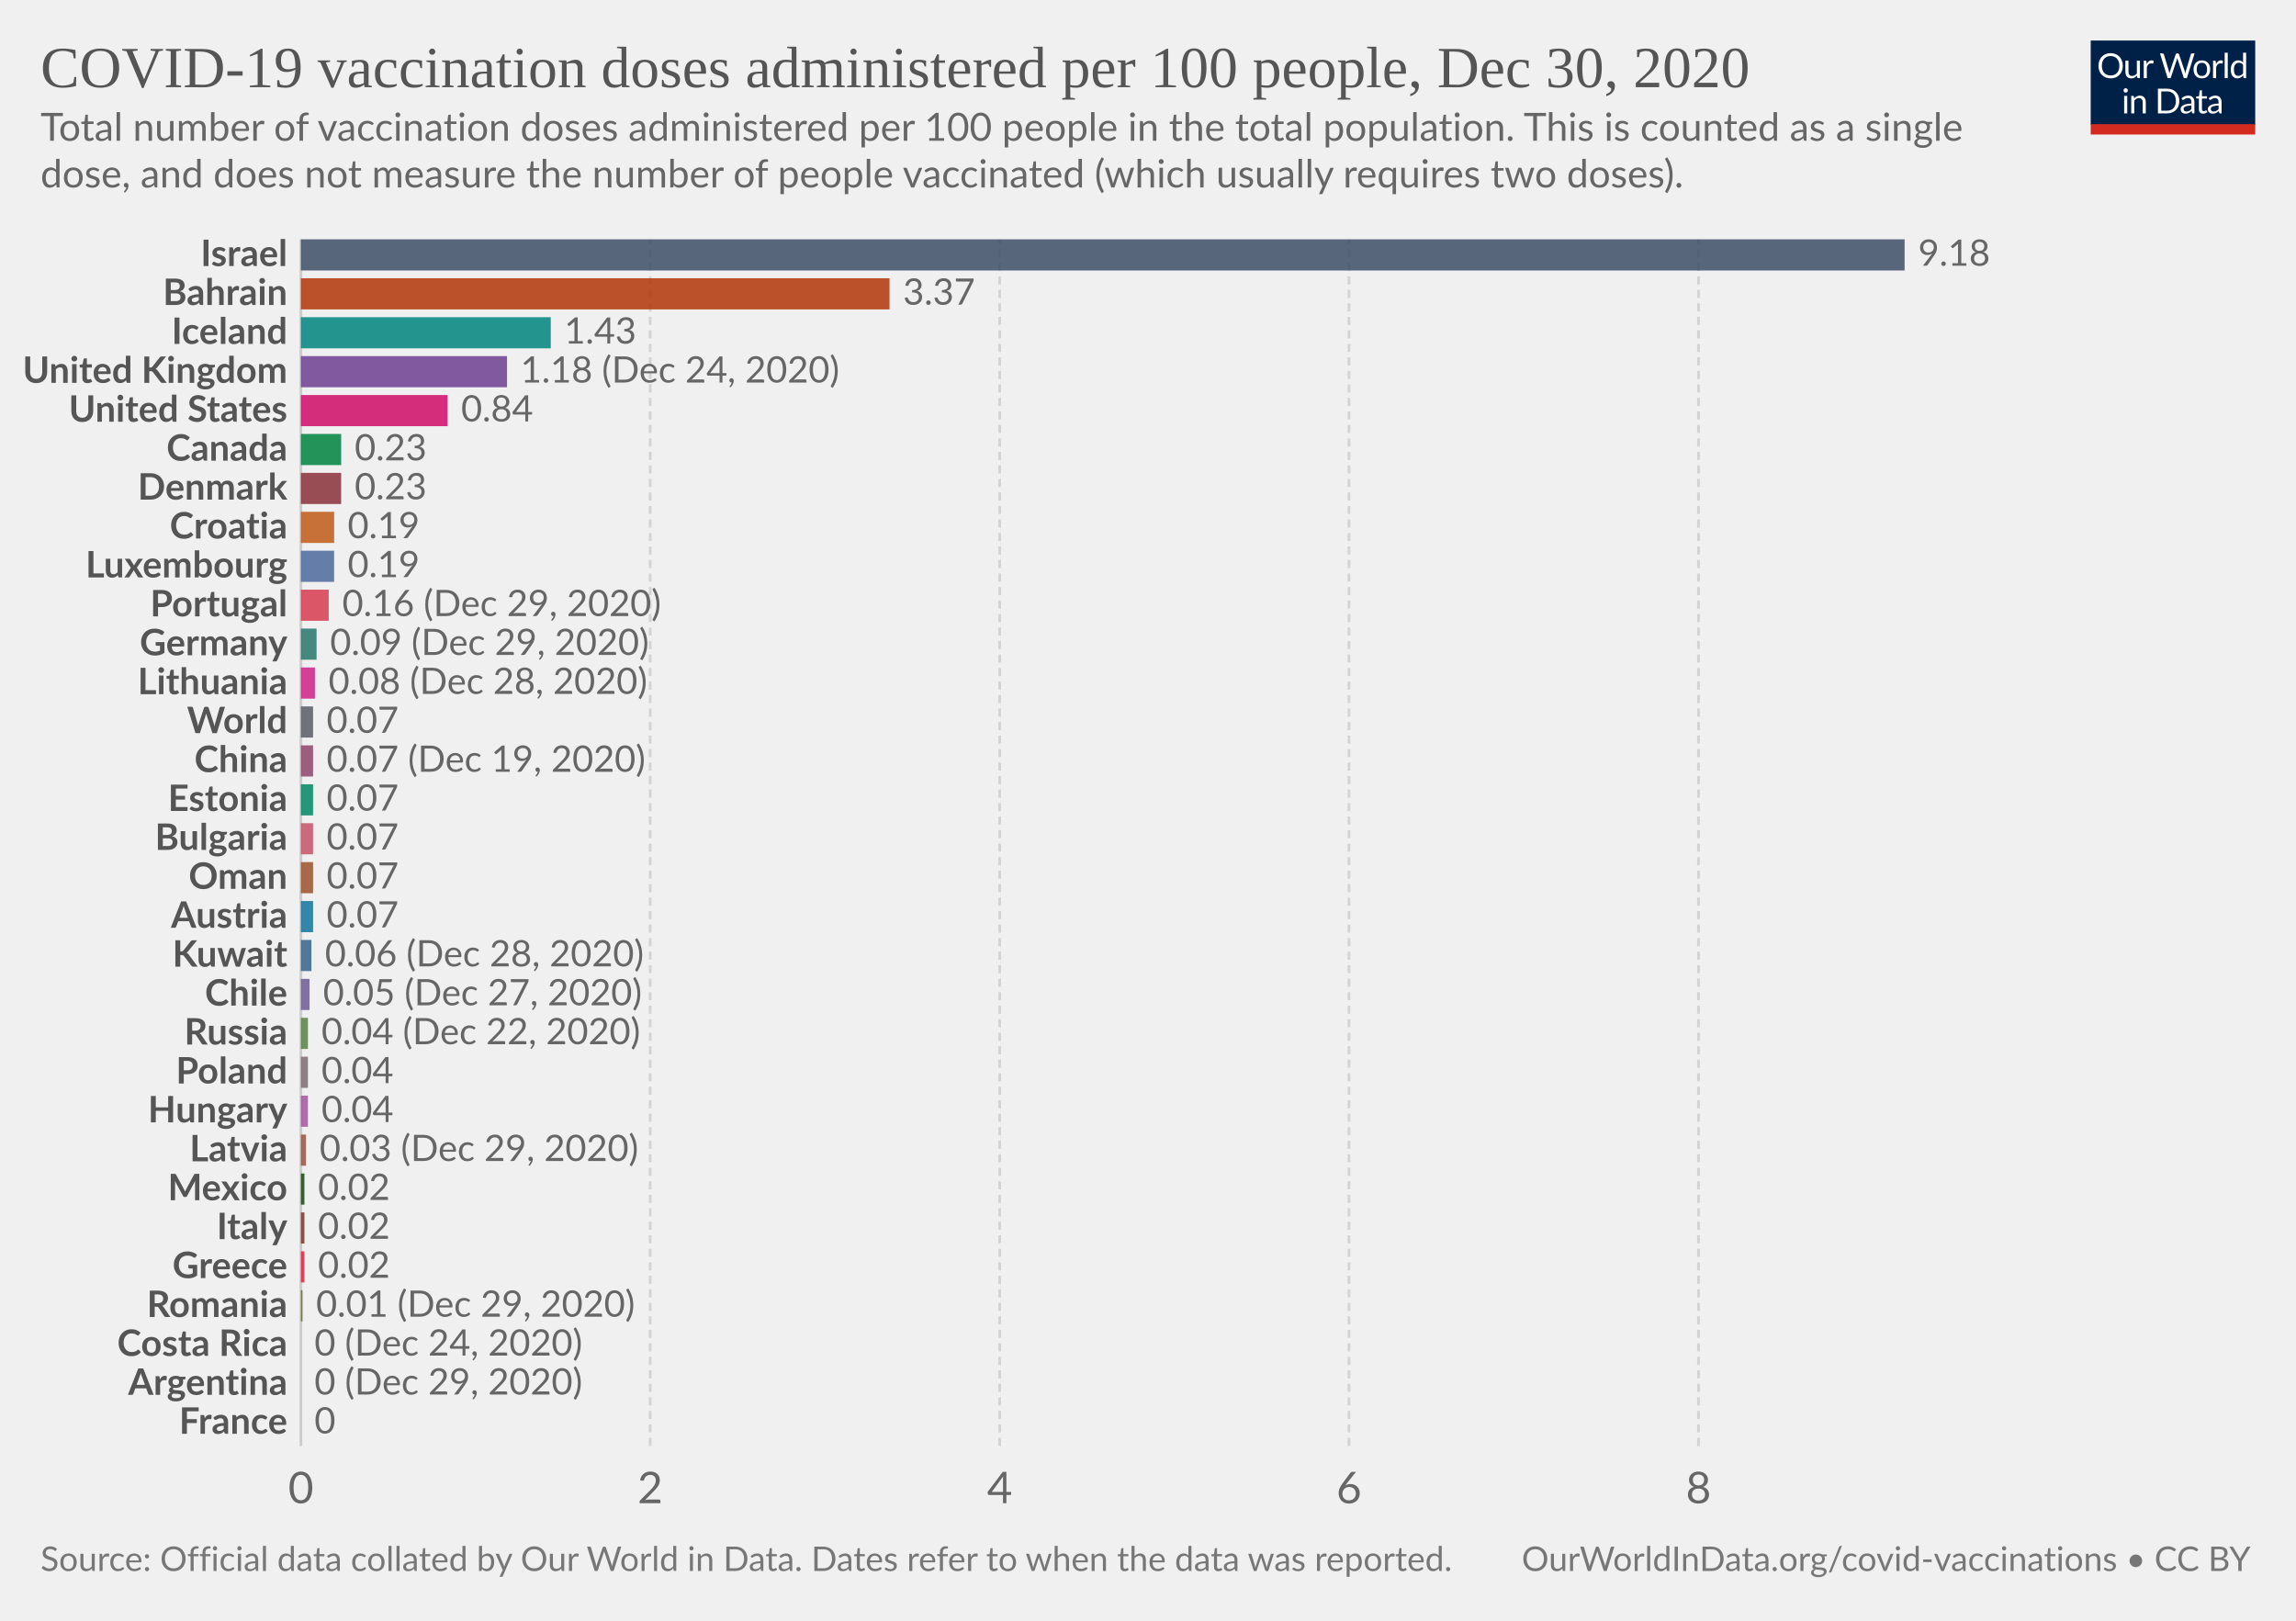
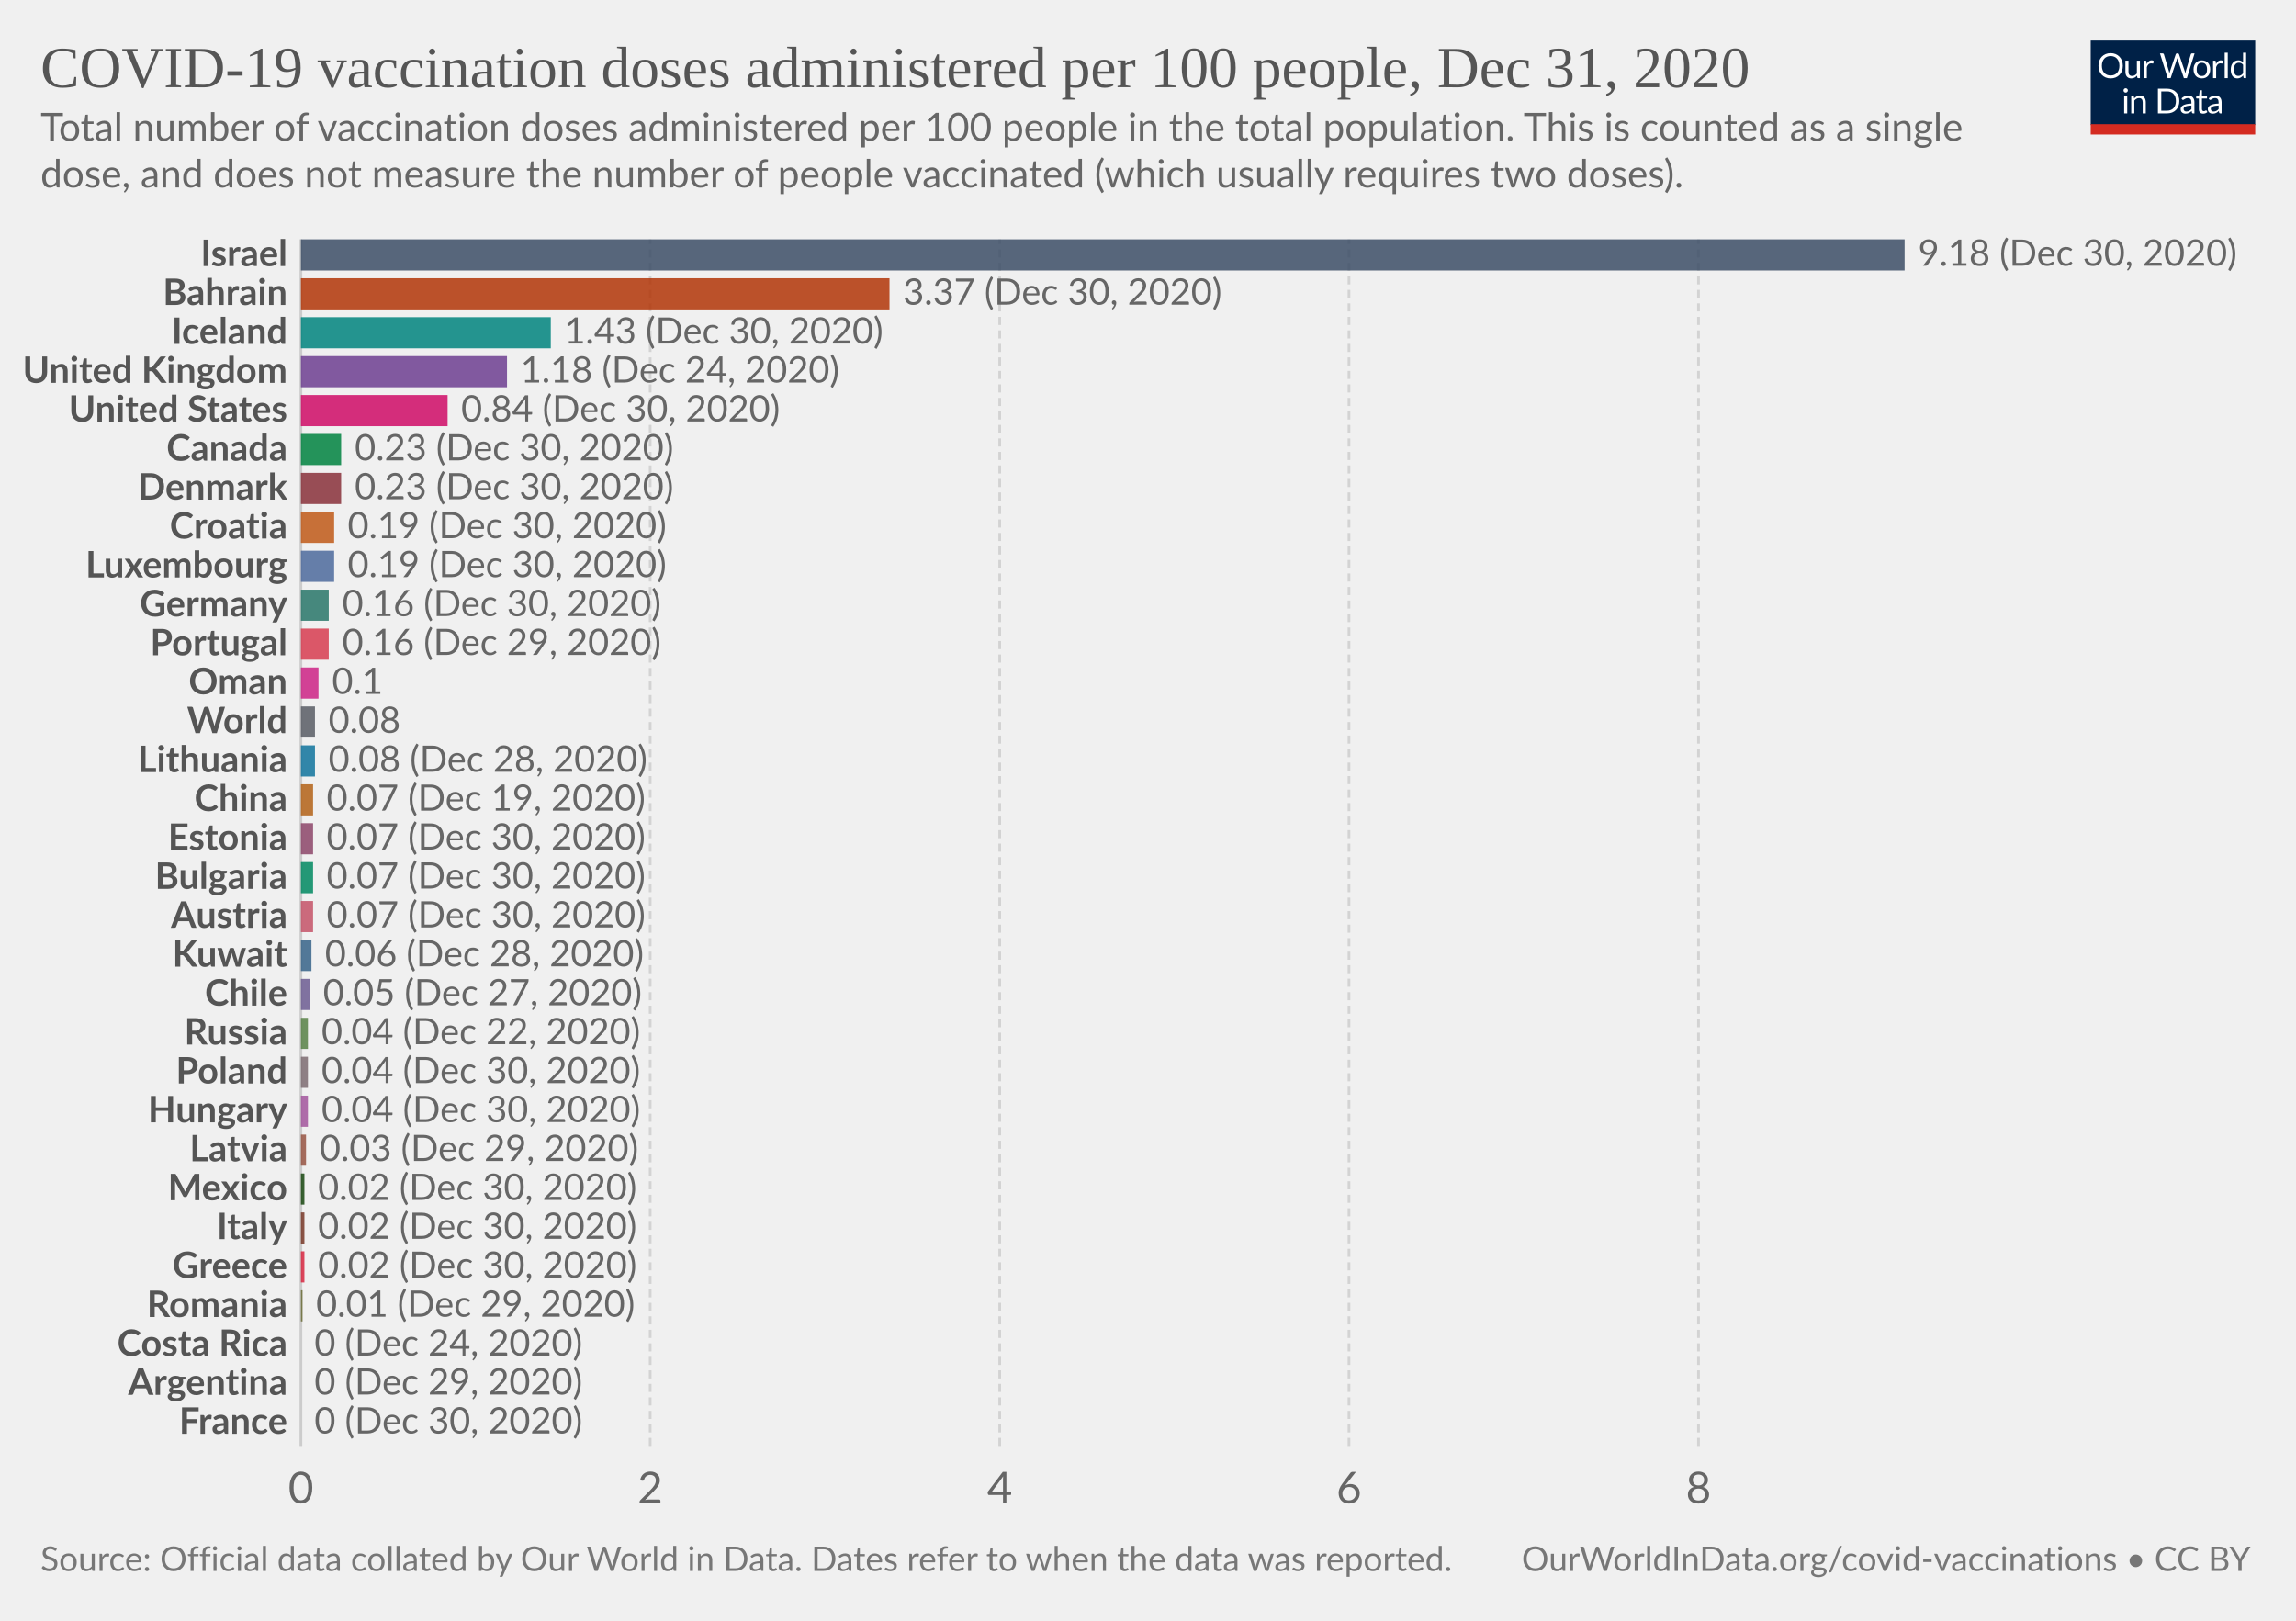
<svg xmlns="http://www.w3.org/2000/svg" version="1.1" style="background-color:#fff;-webkit-font-smoothing:antialiased" width="850" height="600" viewBox="0 0 850 600" font-family="Lato,'Helvetica Neue',Helvetica,Arial,sans-serif" font-size="18" text-rendering="optimizeLegibility">
  <g class="HeaderView">
    <g transform="matrix(.29 0 0 .29 774 15)">
      <svg width="210" height="120" viewBox="0 0 210 120" fill="none">
        <g clip-path="url(#clip0)">
          <path d="M0 0h210v107.89H0V0z" fill="#002147" />
          <path d="M40.98 32.25c0 2.36-.38 4.53-1.12 6.51a14.26 14.26 0 01-8.1 8.4c-1.9.78-4.02 1.17-6.34 1.17a16.6 16.6 0 01-6.33-1.17 14.31 14.31 0 01-8.08-8.4 18.29 18.29 0 01-1.12-6.51c0-2.36.38-4.53 1.12-6.5a14.32 14.32 0 018.07-8.44c1.92-.8 4.03-1.19 6.34-1.19 2.32 0 4.43.4 6.34 1.19 1.92.8 3.56 1.9 4.93 3.34a14.87 14.87 0 013.17 5.1 18.1 18.1 0 011.12 6.5zm-4.38 0c0-1.94-.26-3.68-.8-5.22a10.91 10.91 0 00-2.24-3.89 9.68 9.68 0 00-3.52-2.46 11.95 11.95 0 00-4.62-.86c-1.68 0-3.21.28-4.6.86a9.88 9.88 0 00-3.54 2.46 10.91 10.91 0 00-2.24 3.9c-.53 1.53-.8 3.27-.8 5.2 0 1.94.27 3.68.8 5.22a11.17 11.17 0 002.24 3.9 10.01 10.01 0 003.55 2.44c1.38.56 2.9.83 4.6.83 1.7 0 3.24-.27 4.61-.83a9.8 9.8 0 003.52-2.44 11.17 11.17 0 002.25-3.9c.53-1.54.8-3.28.8-5.21zm26.22-6.54V48H60.5c-.56 0-.9-.27-1.05-.81l-.31-2.4a12.45 12.45 0 01-3.26 2.6c-1.2.64-2.58.96-4.13.96-1.22 0-2.3-.2-3.24-.6a6.52 6.52 0 01-2.33-1.7 7.37 7.37 0 01-1.43-2.67c-.3-1.04-.46-2.2-.46-3.45V25.7h3.91v14.22c0 1.68.38 2.99 1.15 3.91.77.93 1.96 1.39 3.54 1.39 1.16 0 2.24-.27 3.23-.82a10.42 10.42 0 002.8-2.28V25.7h3.91zm8.61 4.47a9.94 9.94 0 012.6-3.56 5.64 5.64 0 013.76-1.3c.47 0 .92.05 1.34.15.44.1.83.27 1.17.49l-.3 2.92c-.09.37-.3.55-.66.55-.2 0-.5-.04-.9-.13a6.21 6.21 0 00-3.24.18c-.54.2-1.03.5-1.47.92-.42.4-.81.9-1.17 1.5-.33.58-.64 1.26-.92 2.02V48H67.7V25.71h2.25c.42 0 .72.08.88.25.16.16.27.44.33.83l.26 3.39zm61.16-13.7L122.75 48h-3.82l-7.99-24.05a21.95 21.95 0 01-.42-1.58 38.36 38.36 0 01-.44 1.58L102.05 48h-3.83L88.4 16.47h3.54c.38 0 .7.1.95.29.26.2.43.43.5.73l6.52 21.9c.1.4.2.83.28 1.28.1.46.2.94.29 1.46l.3-1.46c.12-.47.25-.9.38-1.27l7.41-21.91c.1-.25.26-.48.51-.69.27-.22.58-.33.95-.33h1.23c.38 0 .69.1.92.29.24.2.41.43.53.73l7.4 21.9a28.4 28.4 0 01.68 2.62 29.52 29.52 0 01.52-2.61l6.54-21.91c.07-.27.23-.5.48-.7.27-.21.58-.32.95-.32h3.32zm9.35 8.88c1.63 0 3.1.27 4.4.82a9.43 9.43 0 015.46 5.94c.5 1.4.74 2.98.74 4.73 0 1.76-.25 3.34-.74 4.75a9.43 9.43 0 01-5.46 5.92c-1.3.52-2.77.79-4.4.79-1.64 0-3.12-.27-4.44-.8a9.42 9.42 0 01-3.35-2.3c-.92-1-1.63-2.2-2.13-3.61-.49-1.41-.73-3-.73-4.75s.24-3.33.73-4.73c.5-1.43 1.2-2.64 2.13-3.63a9.4 9.4 0 013.35-2.31c1.32-.55 2.8-.82 4.44-.82zm0 19.89c2.2 0 3.84-.73 4.93-2.2 1.08-1.48 1.63-3.54 1.63-6.18 0-2.66-.55-4.72-1.63-6.2-1.09-1.49-2.73-2.23-4.93-2.23-1.12 0-2.09.2-2.93.57a5.7 5.7 0 00-2.06 1.65 7.5 7.5 0 00-1.24 2.67c-.26 1.04-.4 2.22-.4 3.54 0 2.64.55 4.7 1.64 6.18 1.1 1.47 2.76 2.2 4.99 2.2zm17.97-15.07a9.94 9.94 0 012.6-3.56 5.64 5.64 0 013.76-1.3c.47 0 .91.05 1.34.15.44.1.83.27 1.16.49l-.28 2.92c-.09.37-.31.55-.66.55-.2 0-.5-.04-.9-.13a6.2 6.2 0 00-3.24.18c-.54.2-1.03.5-1.47.92-.43.4-.82.9-1.17 1.5a13.1 13.1 0 00-.92 2.02V48h-3.94V25.71h2.24c.43 0 .72.08.88.25.17.16.28.44.33.83l.27 3.39zm15.04-14.59V48h-3.92V15.6h3.92zm19.55 15.43a6.22 6.22 0 00-2.38-2.05 6.7 6.7 0 00-2.86-.6c-2.07 0-3.66.75-4.77 2.23-1.12 1.48-1.68 3.6-1.68 6.33 0 1.46.13 2.7.38 3.74a7.29 7.29 0 001.1 2.56 4.35 4.35 0 001.78 1.45c.7.3 1.5.46 2.4.46 1.29 0 2.41-.3 3.36-.88a9.6 9.6 0 002.67-2.49V31.02zm3.91-15.43V48h-2.33c-.56 0-.9-.27-1.06-.81l-.35-2.71a12.13 12.13 0 01-3.25 2.77 8.28 8.28 0 01-4.23 1.06 7.31 7.31 0 01-6.14-2.9c-.73-.96-1.3-2.15-1.69-3.57a18.35 18.35 0 01.07-9.48 11.29 11.29 0 011.89-3.7 8.7 8.7 0 017.06-3.34 7.96 7.96 0 016.12 2.62V15.59h3.91zM46.61 70.71V93H42.7V70.71h3.91zm.84-7c0 .39-.08.75-.24 1.09a2.81 2.81 0 01-1.52 1.47 2.67 2.67 0 01-2.16 0 2.9 2.9 0 01-1.45-1.47 2.67 2.67 0 010-2.16c.15-.35.35-.65.6-.9.25-.27.53-.47.85-.62a2.67 2.67 0 012.16 0c.35.15.65.35.9.62.27.25.47.55.62.9.16.34.24.7.24 1.08zm7.97 10.24c.49-.54 1-1.04 1.54-1.48a9.85 9.85 0 013.66-1.84 8.96 8.96 0 015.43.35c.94.4 1.72.97 2.33 1.71a7.36 7.36 0 011.43 2.67c.32 1.04.49 2.19.49 3.45V93h-3.94V78.81c0-1.69-.4-3-1.17-3.92-.76-.93-1.93-1.4-3.5-1.4a6.6 6.6 0 00-3.25.83c-1 .56-1.92 1.31-2.77 2.27V93h-3.94V70.71h2.35c.56 0 .9.28 1.04.82l.3 2.42zm57.7 3.3c0 2.36-.37 4.5-1.11 6.44a14.3 14.3 0 01-3.17 4.98 14.1 14.1 0 01-4.93 3.2c-1.9.76-4.02 1.13-6.33 1.13H85.8V61.47h11.77c2.31 0 4.42.39 6.33 1.15a13.8 13.8 0 018.1 8.18 17.75 17.75 0 011.12 6.45zm-4.37 0c0-1.94-.26-3.67-.8-5.2a10.94 10.94 0 00-2.23-3.87 9.57 9.57 0 00-3.53-2.42 12.23 12.23 0 00-4.61-.83h-7.5v24.62h7.5c1.7 0 3.24-.28 4.61-.84a9.7 9.7 0 003.53-2.4 10.94 10.94 0 002.24-3.87c.53-1.53.8-3.26.8-5.2zm19.8 5.72c-1.8.06-3.34.2-4.62.44-1.26.22-2.3.51-3.1.88-.8.36-1.37.8-1.74 1.3-.35.5-.53 1.05-.53 1.67 0 .58.1 1.1.3 1.52a3 3 0 00.76 1.05c.34.27.73.46 1.17.6.45.11.94.17 1.45.17a7.28 7.28 0 003.5-.81 11.95 11.95 0 002.82-2.2v-4.62zm-12.65-9.11a12.73 12.73 0 013.98-2.66c1.43-.59 3-.88 4.73-.88 1.25 0 2.36.2 3.33.61a6.81 6.81 0 013.94 4.38c.33 1.04.5 2.19.5 3.43V93h-1.74a1.8 1.8 0 01-.88-.18c-.2-.13-.36-.38-.48-.74l-.44-2.12c-.59.55-1.16 1.03-1.72 1.46a9.48 9.48 0 01-3.74 1.7c-.69.15-1.46.23-2.3.23-.87 0-1.69-.12-2.45-.35a5.34 5.34 0 01-3.34-2.93 6.64 6.64 0 01-.49-2.64c0-.88.25-1.72.73-2.53a6.33 6.33 0 012.35-2.17c1.09-.63 2.5-1.15 4.25-1.54 1.75-.41 3.89-.65 6.42-.7v-1.75c0-1.73-.37-3.03-1.12-3.91-.75-.9-1.84-1.34-3.28-1.34-.97 0-1.78.12-2.44.37-.64.23-1.2.5-1.7.81l-1.23.82c-.33.23-.67.35-1 .35-.27 0-.5-.07-.69-.2a2.1 2.1 0 01-.48-.53l-.7-1.25zm27.67 19.5c-1.76 0-3.12-.5-4.07-1.48-.94-.98-1.41-2.4-1.41-4.25V74h-2.68a.9.9 0 01-.6-.2c-.16-.14-.24-.36-.24-.66v-1.56l3.65-.46.9-6.89a.9.9 0 01.29-.52.88.88 0 01.62-.22H142v7.67h6.44V74H142v13.38c0 .94.22 1.63.68 2.09.45.45 1.04.68 1.76.68a3.21 3.21 0 001.85-.53l.55-.35c.16-.12.3-.18.41-.18.2 0 .4.13.55.38l1.15 1.87a7.45 7.45 0 01-2.44 1.5c-.96.35-1.94.52-2.95.52zm19.68-10.4c-1.8.07-3.34.21-4.62.45-1.26.22-2.3.51-3.1.88-.8.36-1.37.8-1.74 1.3-.35.5-.53 1.05-.53 1.67 0 .58.1 1.1.3 1.52.18.42.44.77.76 1.05.34.27.73.46 1.17.6.45.11.94.17 1.45.17a7.3 7.3 0 003.5-.81 12.04 12.04 0 002.82-2.2v-4.62zm-12.65-9.1a12.72 12.72 0 013.99-2.66c1.42-.59 3-.88 4.72-.88 1.25 0 2.36.2 3.33.61a6.81 6.81 0 013.94 4.38c.33 1.04.5 2.19.5 3.43V93h-1.74a1.8 1.8 0 01-.88-.18c-.2-.13-.36-.38-.48-.74l-.44-2.12c-.59.55-1.16 1.03-1.72 1.46a9.48 9.48 0 01-3.74 1.7c-.69.15-1.46.23-2.3.23-.87 0-1.69-.12-2.45-.35a5.33 5.33 0 01-3.34-2.93 6.62 6.62 0 01-.49-2.64c0-.88.25-1.72.73-2.53a6.33 6.33 0 012.35-2.17c1.09-.63 2.5-1.15 4.25-1.54a31.2 31.2 0 016.42-.7v-1.75c0-1.73-.37-3.03-1.12-3.91-.75-.9-1.84-1.34-3.28-1.34-.97 0-1.78.12-2.44.37-.64.23-1.2.5-1.7.81-.46.3-.87.57-1.22.82-.34.23-.68.35-1.02.35-.26 0-.49-.07-.68-.2a1.88 1.88 0 01-.48-.53l-.7-1.25z" fill="#fff" />
          <path fill="#D42B21" d="M0 106.79h210V120H0z" />
        </g>
        <defs>
          <clipPath id="clip0">
            <path fill="#fff" d="M0 0h210v120H0z" />
          </clipPath>
        </defs>
      </svg>
    </g>
    <a href="https://ourworldindata.org/grapher/covid-vaccination-doses-per-capita?tab=chart&amp;stackMode=absolute&amp;time=2020-12-31..latest&amp;region=World" target="_blank" rel="noopener" font-family="&quot;Playfair Display&quot;,Georgia,&quot;Times New Roman&quot;,serif">
      <text font-size="21.6" x="15" y="32.3" fill="#555">
-         <tspan x="15" y="32.28">COVID-19 vaccination doses administered per 100 people, Dec 30, 2020</tspan>
+         <tspan x="15" y="32.28">COVID-19 vaccination doses administered per 100 people, Dec 31, 2020</tspan>
      </text>
    </a>
    <text font-size="14.4" x="15" y="52.1" fill="#666">
      <tspan x="15" y="52.12">Total number of vaccination doses administered per 100 people in the total population. This is counted as a single</tspan>
      <tspan x="15" y="69.4">dose, and does not measure the number of people vaccinated (which usually requires two doses).</tspan>
    </text>
  </g>
  <g class="DiscreteBarChart">
    <g class="HorizontalAxis" fill="#666" text-anchor="middle" font-size="16.2">
      <text x="111.4" y="556.5">0</text>
      <text x="240.7" y="556.5">2</text>
      <text x="370.1" y="556.5">4</text>
      <text x="499.4" y="556.5">6</text>
      <text x="628.8" y="556.5">8</text>
    </g>
    <g class="AxisGridLines verticalLines">
      <path stroke="#ccc" d="M111.4 535.3V88.6" />
      <path stroke="#d3d3d3" stroke-dasharray="3,2" d="M240.7 535.3V88.6M370.1 535.3V88.6M499.4 535.3V88.6M628.8 535.3V88.6" />
    </g>
    <g class="bar" style="transition:transform 200ms ease">
      <text x="0" y="0" transform="translate(106.4 94.36)" fill="#555" dominant-baseline="middle" text-anchor="end" font-size="13.5" font-weight="700">Israel</text>
      <path fill="#3C4E66" opacity=".85" style="transition:height 200ms ease" d="M111.4 88.6h593.7v11.53H111.4z" />
-       <text x="0" y="0" transform="translate(710.1 94.36)" fill="#666" dominant-baseline="middle" text-anchor="start" font-size="13.5" font-weight="400">9.18</text>
+       <text x="0" y="0" transform="translate(710.1 94.36)" fill="#666" dominant-baseline="middle" text-anchor="start" font-size="13.5" font-weight="400">9.18 (Dec 30, 2020)</text>
    </g>
    <g class="bar" style="transition:transform 200ms ease">
      <text x="0" y="0" transform="translate(106.4 108.77)" fill="#555" dominant-baseline="middle" text-anchor="end" font-size="13.5" font-weight="700">Bahrain</text>
      <path fill="#B13507" opacity=".85" style="transition:height 200ms ease" d="M111.4 103.01h217.9v11.53H111.4z" />
-       <text x="0" y="0" transform="translate(334.3 108.77)" fill="#666" dominant-baseline="middle" text-anchor="start" font-size="13.5" font-weight="400">3.37</text>
+       <text x="0" y="0" transform="translate(334.3 108.77)" fill="#666" dominant-baseline="middle" text-anchor="start" font-size="13.5" font-weight="400">3.37 (Dec 30, 2020)</text>
    </g>
    <g class="bar" style="transition:transform 200ms ease">
      <text x="0" y="0" transform="translate(106.4 123.18)" fill="#555" dominant-baseline="middle" text-anchor="end" font-size="13.5" font-weight="700">Iceland</text>
      <path fill="#00847E" opacity=".85" style="transition:height 200ms ease" d="M111.4 117.42h92.5v11.53h-92.5z" />
-       <text x="0" y="0" transform="translate(208.9 123.18)" fill="#666" dominant-baseline="middle" text-anchor="start" font-size="13.5" font-weight="400">1.43</text>
+       <text x="0" y="0" transform="translate(208.9 123.18)" fill="#666" dominant-baseline="middle" text-anchor="start" font-size="13.5" font-weight="400">1.43 (Dec 30, 2020)</text>
    </g>
    <g class="bar" style="transition:transform 200ms ease">
      <text x="0" y="0" transform="translate(106.4 137.6)" fill="#555" dominant-baseline="middle" text-anchor="end" font-size="13.5" font-weight="700">United Kingdom</text>
      <path fill="#6D3E91" opacity=".85" style="transition:height 200ms ease" d="M111.4 131.83h76.3v11.53h-76.3z" />
      <text x="0" y="0" transform="translate(192.7 137.6)" fill="#666" dominant-baseline="middle" text-anchor="start" font-size="13.5" font-weight="400">1.18 (Dec 24, 2020)</text>
    </g>
    <g class="bar" style="transition:transform 200ms ease">
      <text x="0" y="0" transform="translate(106.4 152)" fill="#555" dominant-baseline="middle" text-anchor="end" font-size="13.5" font-weight="700">United States</text>
      <path fill="#CF0A66" opacity=".85" style="transition:height 200ms ease" d="M111.4 146.24h54.3v11.53h-54.3z" />
-       <text x="0" y="0" transform="translate(170.7 152)" fill="#666" dominant-baseline="middle" text-anchor="start" font-size="13.5" font-weight="400">0.84</text>
+       <text x="0" y="0" transform="translate(170.7 152)" fill="#666" dominant-baseline="middle" text-anchor="start" font-size="13.5" font-weight="400">0.84 (Dec 30, 2020)</text>
    </g>
    <g class="bar" style="transition:transform 200ms ease">
      <text x="0" y="0" transform="translate(106.4 166.41)" fill="#555" dominant-baseline="middle" text-anchor="end" font-size="13.5" font-weight="700">Canada</text>
      <path fill="#00823F" opacity=".85" style="transition:height 200ms ease" d="M111.4 160.65h14.9v11.53h-14.9z" />
-       <text x="0" y="0" transform="translate(131.3 166.41)" fill="#666" dominant-baseline="middle" text-anchor="start" font-size="13.5" font-weight="400">0.23</text>
+       <text x="0" y="0" transform="translate(131.3 166.41)" fill="#666" dominant-baseline="middle" text-anchor="start" font-size="13.5" font-weight="400">0.23 (Dec 30, 2020)</text>
    </g>
    <g class="bar" style="transition:transform 200ms ease">
      <text x="0" y="0" transform="translate(106.4 180.82)" fill="#555" dominant-baseline="middle" text-anchor="end" font-size="13.5" font-weight="700">Denmark</text>
      <path fill="#883039" opacity=".85" style="transition:height 200ms ease" d="M111.4 175.06h14.9v11.53h-14.9z" />
-       <text x="0" y="0" transform="translate(131.3 180.82)" fill="#666" dominant-baseline="middle" text-anchor="start" font-size="13.5" font-weight="400">0.23</text>
+       <text x="0" y="0" transform="translate(131.3 180.82)" fill="#666" dominant-baseline="middle" text-anchor="start" font-size="13.5" font-weight="400">0.23 (Dec 30, 2020)</text>
    </g>
    <g class="bar" style="transition:transform 200ms ease">
      <text x="0" y="0" transform="translate(106.4 195.23)" fill="#555" dominant-baseline="middle" text-anchor="end" font-size="13.5" font-weight="700">Croatia</text>
      <path fill="#C05917" opacity=".85" style="transition:height 200ms ease" d="M111.4 189.47h12.3V201h-12.3z" />
-       <text x="0" y="0" transform="translate(128.7 195.23)" fill="#666" dominant-baseline="middle" text-anchor="start" font-size="13.5" font-weight="400">0.19</text>
+       <text x="0" y="0" transform="translate(128.7 195.23)" fill="#666" dominant-baseline="middle" text-anchor="start" font-size="13.5" font-weight="400">0.19 (Dec 30, 2020)</text>
    </g>
    <g class="bar" style="transition:transform 200ms ease">
      <text x="0" y="0" transform="translate(106.4 209.64)" fill="#555" dominant-baseline="middle" text-anchor="end" font-size="13.5" font-weight="700">Luxembourg</text>
      <path fill="#4C6A9C" opacity=".85" style="transition:height 200ms ease" d="M111.4 203.88h12.3v11.53h-12.3z" />
-       <text x="0" y="0" transform="translate(128.7 209.64)" fill="#666" dominant-baseline="middle" text-anchor="start" font-size="13.5" font-weight="400">0.19</text>
-     </g>
-     <g class="bar" style="transition:transform 200ms ease">
-       <text x="0" y="0" transform="translate(106.4 224.05)" fill="#555" dominant-baseline="middle" text-anchor="end" font-size="13.5" font-weight="700">Portugal</text>
-       <path fill="#D73C50" opacity=".85" style="transition:height 200ms ease" d="M111.4 218.29h10.3v11.53h-10.3z" />
-       <text x="0" y="0" transform="translate(126.7 224.05)" fill="#666" dominant-baseline="middle" text-anchor="start" font-size="13.5" font-weight="400">0.16 (Dec 29, 2020)</text>
-     </g>
-     <g class="bar" style="transition:transform 200ms ease">
-       <text x="0" y="0" transform="translate(106.4 238.46)" fill="#555" dominant-baseline="middle" text-anchor="end" font-size="13.5" font-weight="700">Germany</text>
-       <path fill="#287669" opacity=".85" style="transition:height 200ms ease" d="M111.4 232.7h5.8v11.53h-5.8z" />
-       <text x="0" y="0" transform="translate(122.2 238.46)" fill="#666" dominant-baseline="middle" text-anchor="start" font-size="13.5" font-weight="400">0.09 (Dec 29, 2020)</text>
-     </g>
-     <g class="bar" style="transition:transform 200ms ease">
-       <text x="0" y="0" transform="translate(106.4 252.87)" fill="#555" dominant-baseline="middle" text-anchor="end" font-size="13.5" font-weight="700">Lithuania</text>
-       <path fill="#CD2285" opacity=".85" style="transition:height 200ms ease" d="M111.4 247.1h5.2v11.54h-5.2z" />
-       <text x="0" y="0" transform="translate(121.6 252.87)" fill="#666" dominant-baseline="middle" text-anchor="start" font-size="13.5" font-weight="400">0.08 (Dec 28, 2020)</text>
+       <text x="0" y="0" transform="translate(128.7 209.64)" fill="#666" dominant-baseline="middle" text-anchor="start" font-size="13.5" font-weight="400">0.19 (Dec 30, 2020)</text>
+     </g>
+     <g class="bar" style="transition:transform 200ms ease">
+       <text x="0" y="0" transform="translate(106.4 224.05)" fill="#555" dominant-baseline="middle" text-anchor="end" font-size="13.5" font-weight="700">Germany</text>
+       <path fill="#287669" opacity=".85" style="transition:height 200ms ease" d="M111.4 218.29h10.3v11.53h-10.3z" />
+       <text x="0" y="0" transform="translate(126.7 224.05)" fill="#666" dominant-baseline="middle" text-anchor="start" font-size="13.5" font-weight="400">0.16 (Dec 30, 2020)</text>
+     </g>
+     <g class="bar" style="transition:transform 200ms ease">
+       <text x="0" y="0" transform="translate(106.4 238.46)" fill="#555" dominant-baseline="middle" text-anchor="end" font-size="13.5" font-weight="700">Portugal</text>
+       <path fill="#D73C50" opacity=".85" style="transition:height 200ms ease" d="M111.4 232.7h10.3v11.53h-10.3z" />
+       <text x="0" y="0" transform="translate(126.7 238.46)" fill="#666" dominant-baseline="middle" text-anchor="start" font-size="13.5" font-weight="400">0.16 (Dec 29, 2020)</text>
+     </g>
+     <g class="bar" style="transition:transform 200ms ease">
+       <text x="0" y="0" transform="translate(106.4 252.87)" fill="#555" dominant-baseline="middle" text-anchor="end" font-size="13.5" font-weight="700">Oman</text>
+       <path fill="#CD2285" opacity=".85" style="transition:height 200ms ease" d="M111.4 247.1h6.5v11.54h-6.5z" />
+       <text x="0" y="0" transform="translate(122.9 252.87)" fill="#666" dominant-baseline="middle" text-anchor="start" font-size="13.5" font-weight="400">0.1</text>
    </g>
    <g class="bar" style="transition:transform 200ms ease">
      <text x="0" y="0" transform="translate(106.4 267.28)" fill="#555" dominant-baseline="middle" text-anchor="end" font-size="13.5" font-weight="700">World</text>
-       <path fill="#585c64" opacity=".85" style="transition:height 200ms ease" d="M111.4 261.52h4.5v11.53h-4.5z" />
-       <text x="0" y="0" transform="translate(120.9 267.28)" fill="#666" dominant-baseline="middle" text-anchor="start" font-size="13.5" font-weight="400">0.07</text>
-     </g>
-     <g class="bar" style="transition:transform 200ms ease">
-       <text x="0" y="0" transform="translate(106.4 281.69)" fill="#555" dominant-baseline="middle" text-anchor="end" font-size="13.5" font-weight="700">China</text>
-       <path fill="#8C4569" opacity=".85" style="transition:height 200ms ease" d="M111.4 275.93h4.5v11.53h-4.5z" />
-       <text x="0" y="0" transform="translate(120.9 281.69)" fill="#666" dominant-baseline="middle" text-anchor="start" font-size="13.5" font-weight="400">0.07 (Dec 19, 2020)</text>
-     </g>
-     <g class="bar" style="transition:transform 200ms ease">
-       <text x="0" y="0" transform="translate(106.4 296.1)" fill="#555" dominant-baseline="middle" text-anchor="end" font-size="13.5" font-weight="700">Estonia</text>
-       <path fill="#008860" opacity=".85" style="transition:height 200ms ease" d="M111.4 290.34h4.5v11.53h-4.5z" />
-       <text x="0" y="0" transform="translate(120.9 296.1)" fill="#666" dominant-baseline="middle" text-anchor="start" font-size="13.5" font-weight="400">0.07</text>
-     </g>
-     <g class="bar" style="transition:transform 200ms ease">
-       <text x="0" y="0" transform="translate(106.4 310.5)" fill="#555" dominant-baseline="middle" text-anchor="end" font-size="13.5" font-weight="700">Bulgaria</text>
-       <path fill="#C45267" opacity=".85" style="transition:height 200ms ease" d="M111.4 304.75h4.5v11.53h-4.5z" />
-       <text x="0" y="0" transform="translate(120.9 310.5)" fill="#666" dominant-baseline="middle" text-anchor="start" font-size="13.5" font-weight="400">0.07</text>
-     </g>
-     <g class="bar" style="transition:transform 200ms ease">
-       <text x="0" y="0" transform="translate(106.4 324.92)" fill="#555" dominant-baseline="middle" text-anchor="end" font-size="13.5" font-weight="700">Oman</text>
-       <path fill="#9A5129" opacity=".85" style="transition:height 200ms ease" d="M111.4 319.15h4.5v11.53h-4.5z" />
-       <text x="0" y="0" transform="translate(120.9 324.92)" fill="#666" dominant-baseline="middle" text-anchor="start" font-size="13.5" font-weight="400">0.07</text>
+       <path fill="#585c64" opacity=".85" style="transition:height 200ms ease" d="M111.4 261.52h5.2v11.53h-5.2z" />
+       <text x="0" y="0" transform="translate(121.6 267.28)" fill="#666" dominant-baseline="middle" text-anchor="start" font-size="13.5" font-weight="400">0.08</text>
+     </g>
+     <g class="bar" style="transition:transform 200ms ease">
+       <text x="0" y="0" transform="translate(106.4 281.69)" fill="#555" dominant-baseline="middle" text-anchor="end" font-size="13.5" font-weight="700">Lithuania</text>
+       <path fill="#0F739C" opacity=".85" style="transition:height 200ms ease" d="M111.4 275.93h5.2v11.53h-5.2z" />
+       <text x="0" y="0" transform="translate(121.6 281.69)" fill="#666" dominant-baseline="middle" text-anchor="start" font-size="13.5" font-weight="400">0.08 (Dec 28, 2020)</text>
+     </g>
+     <g class="bar" style="transition:transform 200ms ease">
+       <text x="0" y="0" transform="translate(106.4 296.1)" fill="#555" dominant-baseline="middle" text-anchor="end" font-size="13.5" font-weight="700">China</text>
+       <path fill="#B36216" opacity=".85" style="transition:height 200ms ease" d="M111.4 290.34h4.5v11.53h-4.5z" />
+       <text x="0" y="0" transform="translate(120.9 296.1)" fill="#666" dominant-baseline="middle" text-anchor="start" font-size="13.5" font-weight="400">0.07 (Dec 19, 2020)</text>
+     </g>
+     <g class="bar" style="transition:transform 200ms ease">
+       <text x="0" y="0" transform="translate(106.4 310.5)" fill="#555" dominant-baseline="middle" text-anchor="end" font-size="13.5" font-weight="700">Estonia</text>
+       <path fill="#8C4569" opacity=".85" style="transition:height 200ms ease" d="M111.4 304.75h4.5v11.53h-4.5z" />
+       <text x="0" y="0" transform="translate(120.9 310.5)" fill="#666" dominant-baseline="middle" text-anchor="start" font-size="13.5" font-weight="400">0.07 (Dec 30, 2020)</text>
+     </g>
+     <g class="bar" style="transition:transform 200ms ease">
+       <text x="0" y="0" transform="translate(106.4 324.92)" fill="#555" dominant-baseline="middle" text-anchor="end" font-size="13.5" font-weight="700">Bulgaria</text>
+       <path fill="#008860" opacity=".85" style="transition:height 200ms ease" d="M111.4 319.15h4.5v11.53h-4.5z" />
+       <text x="0" y="0" transform="translate(120.9 324.92)" fill="#666" dominant-baseline="middle" text-anchor="start" font-size="13.5" font-weight="400">0.07 (Dec 30, 2020)</text>
    </g>
    <g class="bar" style="transition:transform 200ms ease">
      <text x="0" y="0" transform="translate(106.4 339.33)" fill="#555" dominant-baseline="middle" text-anchor="end" font-size="13.5" font-weight="700">Austria</text>
-       <path fill="#0F739C" opacity=".85" style="transition:height 200ms ease" d="M111.4 333.56h4.5v11.53h-4.5z" />
-       <text x="0" y="0" transform="translate(120.9 339.33)" fill="#666" dominant-baseline="middle" text-anchor="start" font-size="13.5" font-weight="400">0.07</text>
+       <path fill="#C45267" opacity=".85" style="transition:height 200ms ease" d="M111.4 333.56h4.5v11.53h-4.5z" />
+       <text x="0" y="0" transform="translate(120.9 339.33)" fill="#666" dominant-baseline="middle" text-anchor="start" font-size="13.5" font-weight="400">0.07 (Dec 30, 2020)</text>
    </g>
    <g class="bar" style="transition:transform 200ms ease">
      <text x="0" y="0" transform="translate(106.4 353.74)" fill="#555" dominant-baseline="middle" text-anchor="end" font-size="13.5" font-weight="700">Kuwait</text>
      <path fill="#366388" opacity=".85" style="transition:height 200ms ease" d="M111.4 347.97h3.9v11.53h-3.9z" />
      <text x="0" y="0" transform="translate(120.3 353.74)" fill="#666" dominant-baseline="middle" text-anchor="start" font-size="13.5" font-weight="400">0.06 (Dec 28, 2020)</text>
    </g>
    <g class="bar" style="transition:transform 200ms ease">
      <text x="0" y="0" transform="translate(106.4 368.15)" fill="#555" dominant-baseline="middle" text-anchor="end" font-size="13.5" font-weight="700">Chile</text>
      <path fill="#6C5C92" opacity=".85" style="transition:height 200ms ease" d="M111.4 362.38h3.2v11.53h-3.2z" />
      <text x="0" y="0" transform="translate(119.6 368.15)" fill="#666" dominant-baseline="middle" text-anchor="start" font-size="13.5" font-weight="400">0.05 (Dec 27, 2020)</text>
    </g>
    <g class="bar" style="transition:transform 200ms ease">
      <text x="0" y="0" transform="translate(106.4 382.56)" fill="#555" dominant-baseline="middle" text-anchor="end" font-size="13.5" font-weight="700">Russia</text>
      <path fill="#578145" opacity=".85" style="transition:height 200ms ease" d="M111.4 376.8h2.6v11.52h-2.6z" />
      <text x="0" y="0" transform="translate(119 382.56)" fill="#666" dominant-baseline="middle" text-anchor="start" font-size="13.5" font-weight="400">0.04 (Dec 22, 2020)</text>
    </g>
    <g class="bar" style="transition:transform 200ms ease">
      <text x="0" y="0" transform="translate(106.4 396.97)" fill="#555" dominant-baseline="middle" text-anchor="end" font-size="13.5" font-weight="700">Poland</text>
      <path fill="#7D6B71" opacity=".85" style="transition:height 200ms ease" d="M111.4 391.2h2.6v11.53h-2.6z" />
-       <text x="0" y="0" transform="translate(119 396.97)" fill="#666" dominant-baseline="middle" text-anchor="start" font-size="13.5" font-weight="400">0.04</text>
+       <text x="0" y="0" transform="translate(119 396.97)" fill="#666" dominant-baseline="middle" text-anchor="start" font-size="13.5" font-weight="400">0.04 (Dec 30, 2020)</text>
    </g>
    <g class="bar" style="transition:transform 200ms ease">
      <text x="0" y="0" transform="translate(106.4 411.38)" fill="#555" dominant-baseline="middle" text-anchor="end" font-size="13.5" font-weight="700">Hungary</text>
      <path fill="#A2559C" opacity=".85" style="transition:height 200ms ease" d="M111.4 405.61h2.6v11.53h-2.6z" />
-       <text x="0" y="0" transform="translate(119 411.38)" fill="#666" dominant-baseline="middle" text-anchor="start" font-size="13.5" font-weight="400">0.04</text>
+       <text x="0" y="0" transform="translate(119 411.38)" fill="#666" dominant-baseline="middle" text-anchor="start" font-size="13.5" font-weight="400">0.04 (Dec 30, 2020)</text>
    </g>
    <g class="bar" style="transition:transform 200ms ease">
      <text x="0" y="0" transform="translate(106.4 425.79)" fill="#555" dominant-baseline="middle" text-anchor="end" font-size="13.5" font-weight="700">Latvia</text>
      <path fill="#975442" opacity=".85" style="transition:height 200ms ease" d="M111.4 420.02h1.9v11.53h-1.9z" />
      <text x="0" y="0" transform="translate(118.3 425.79)" fill="#666" dominant-baseline="middle" text-anchor="start" font-size="13.5" font-weight="400">0.03 (Dec 29, 2020)</text>
    </g>
    <g class="bar" style="transition:transform 200ms ease">
      <text x="0" y="0" transform="translate(106.4 440.2)" fill="#555" dominant-baseline="middle" text-anchor="end" font-size="13.5" font-weight="700">Mexico</text>
      <path fill="#18470F" opacity=".85" style="transition:height 200ms ease" d="M111.4 434.43h1.3v11.53h-1.3z" />
-       <text x="0" y="0" transform="translate(117.7 440.2)" fill="#666" dominant-baseline="middle" text-anchor="start" font-size="13.5" font-weight="400">0.02</text>
+       <text x="0" y="0" transform="translate(117.7 440.2)" fill="#666" dominant-baseline="middle" text-anchor="start" font-size="13.5" font-weight="400">0.02 (Dec 30, 2020)</text>
    </g>
    <g class="bar" style="transition:transform 200ms ease">
      <text x="0" y="0" transform="translate(106.4 454.6)" fill="#555" dominant-baseline="middle" text-anchor="end" font-size="13.5" font-weight="700">Italy</text>
      <path fill="#783727" opacity=".85" style="transition:height 200ms ease" d="M111.4 448.84h1.3v11.53h-1.3z" />
-       <text x="0" y="0" transform="translate(117.7 454.6)" fill="#666" dominant-baseline="middle" text-anchor="start" font-size="13.5" font-weight="400">0.02</text>
+       <text x="0" y="0" transform="translate(117.7 454.6)" fill="#666" dominant-baseline="middle" text-anchor="start" font-size="13.5" font-weight="400">0.02 (Dec 30, 2020)</text>
    </g>
    <g class="bar" style="transition:transform 200ms ease">
      <text x="0" y="0" transform="translate(106.4 469.02)" fill="#555" dominant-baseline="middle" text-anchor="end" font-size="13.5" font-weight="700">Greece</text>
      <path fill="#D7263F" opacity=".85" style="transition:height 200ms ease" d="M111.4 463.25h1.3v11.53h-1.3z" />
-       <text x="0" y="0" transform="translate(117.7 469.02)" fill="#666" dominant-baseline="middle" text-anchor="start" font-size="13.5" font-weight="400">0.02</text>
+       <text x="0" y="0" transform="translate(117.7 469.02)" fill="#666" dominant-baseline="middle" text-anchor="start" font-size="13.5" font-weight="400">0.02 (Dec 30, 2020)</text>
    </g>
    <g class="bar" style="transition:transform 200ms ease">
      <text x="0" y="0" transform="translate(106.4 483.43)" fill="#555" dominant-baseline="middle" text-anchor="end" font-size="13.5" font-weight="700">Romania</text>
      <path fill="#6A6B35" opacity=".85" style="transition:height 200ms ease" d="M111.4 477.66h.6v11.53h-.6z" />
      <text x="0" y="0" transform="translate(117 483.43)" fill="#666" dominant-baseline="middle" text-anchor="start" font-size="13.5" font-weight="400">0.01 (Dec 29, 2020)</text>
    </g>
    <g class="bar" style="transition:transform 200ms ease" dominant-baseline="middle" font-size="13.5">
      <text x="0" y="0" transform="translate(106.4 497.83)" fill="#555" text-anchor="end" font-weight="700">Costa Rica</text>
      <text x="0" y="0" transform="translate(116.4 497.83)" fill="#666" text-anchor="start" font-weight="400">0 (Dec 24, 2020)</text>
    </g>
    <g class="bar" style="transition:transform 200ms ease" dominant-baseline="middle" font-size="13.5">
      <text x="0" y="0" transform="translate(106.4 512.24)" fill="#555" text-anchor="end" font-weight="700">Argentina</text>
      <text x="0" y="0" transform="translate(116.4 512.24)" fill="#666" text-anchor="start" font-weight="400">0 (Dec 29, 2020)</text>
    </g>
    <g class="bar" style="transition:transform 200ms ease" dominant-baseline="middle" font-size="13.5">
      <text x="0" y="0" transform="translate(106.4 526.65)" fill="#555" text-anchor="end" font-weight="700">France</text>
-       <text x="0" y="0" transform="translate(116.4 526.65)" fill="#666" text-anchor="start" font-weight="400">0</text>
+       <text x="0" y="0" transform="translate(116.4 526.65)" fill="#666" text-anchor="start" font-weight="400">0 (Dec 30, 2020)</text>
    </g>
  </g>
  <g class="SourcesFooter" fill="#777">
    <g class="clickable" fill="#777">
      <text font-size="12.6" x="15" y="581.6">
        <tspan x="15" y="581.58">Source: Official data collated by Our World in Data. Dates refer to when the data was reported.</tspan>
      </text>
    </g>
    <text font-size="12.6" x="563.3" y="581.6">
      <tspan x="563.34" y="581.58">
        <a target="_blank" href="https://ourworldindata.org/covid-vaccinations" fill="#777">OurWorldInData.org/covid-vaccinations</a> • <a class="cclogo" href="http://creativecommons.org/licenses/by/4.0/deed.en_US" target="_blank" fill="#777">CC BY</a>
      </tspan>
    </text>
  </g>
</svg>
